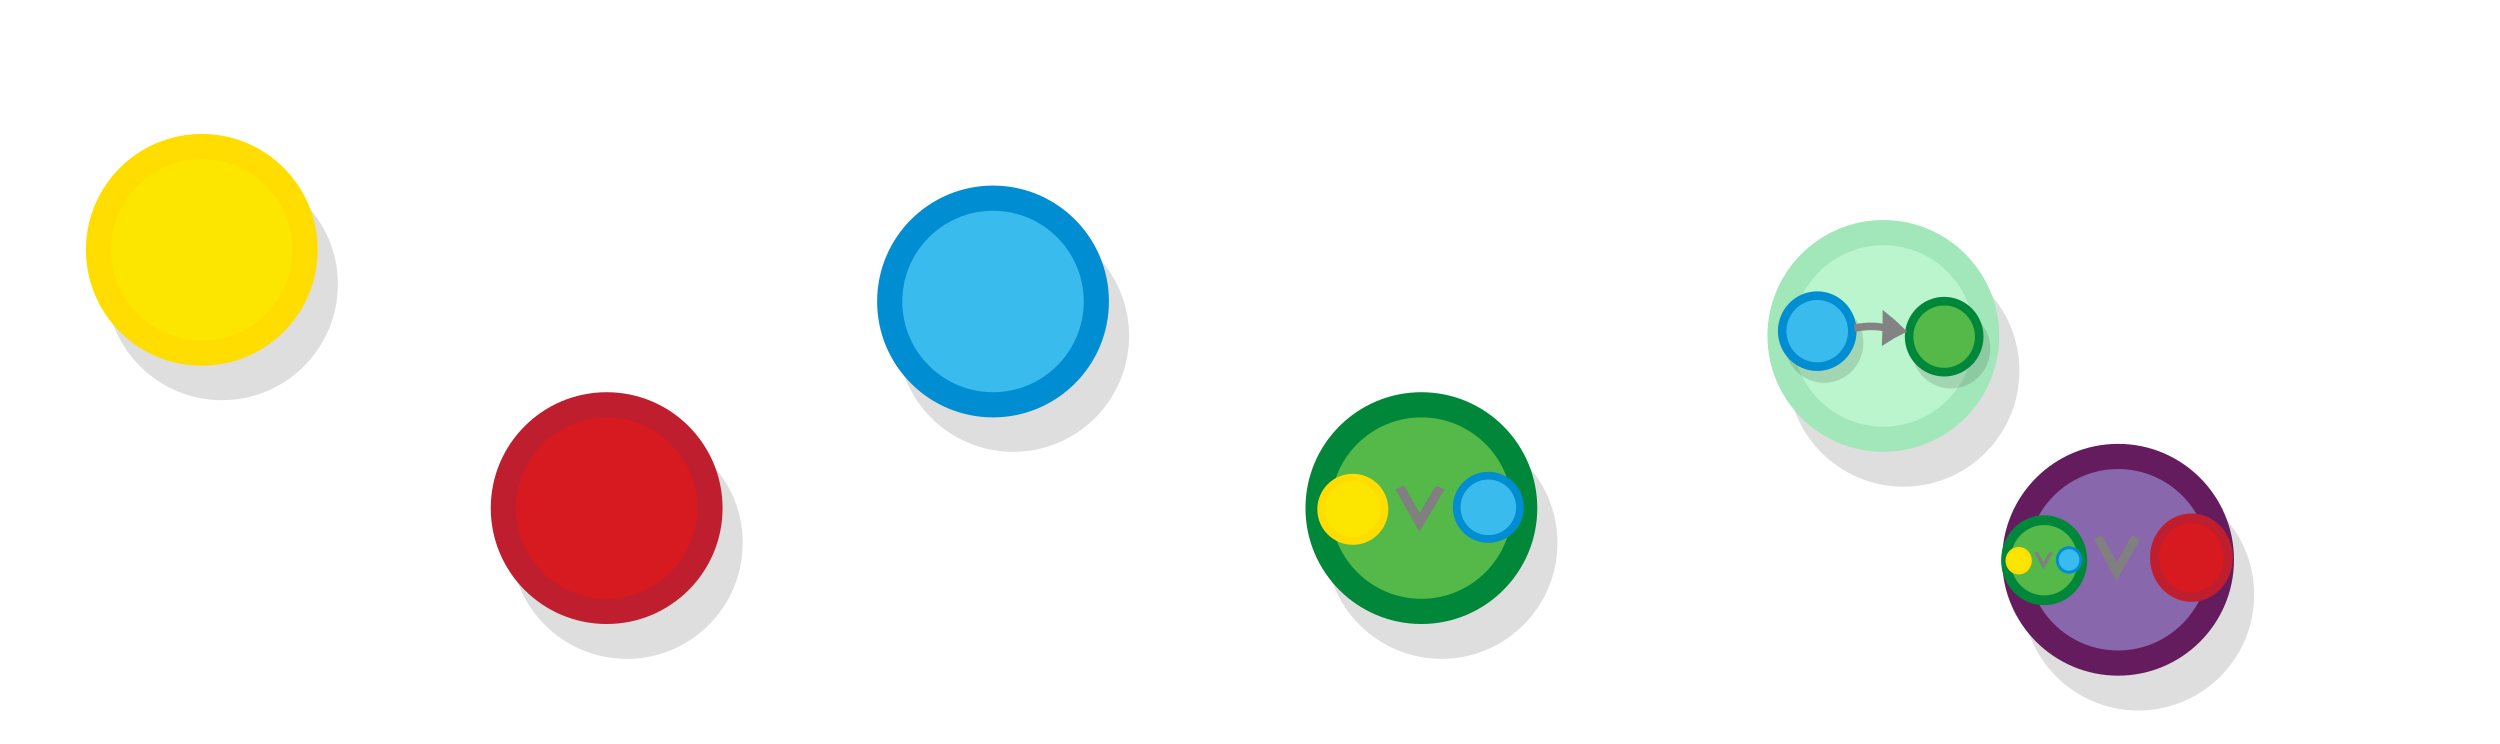
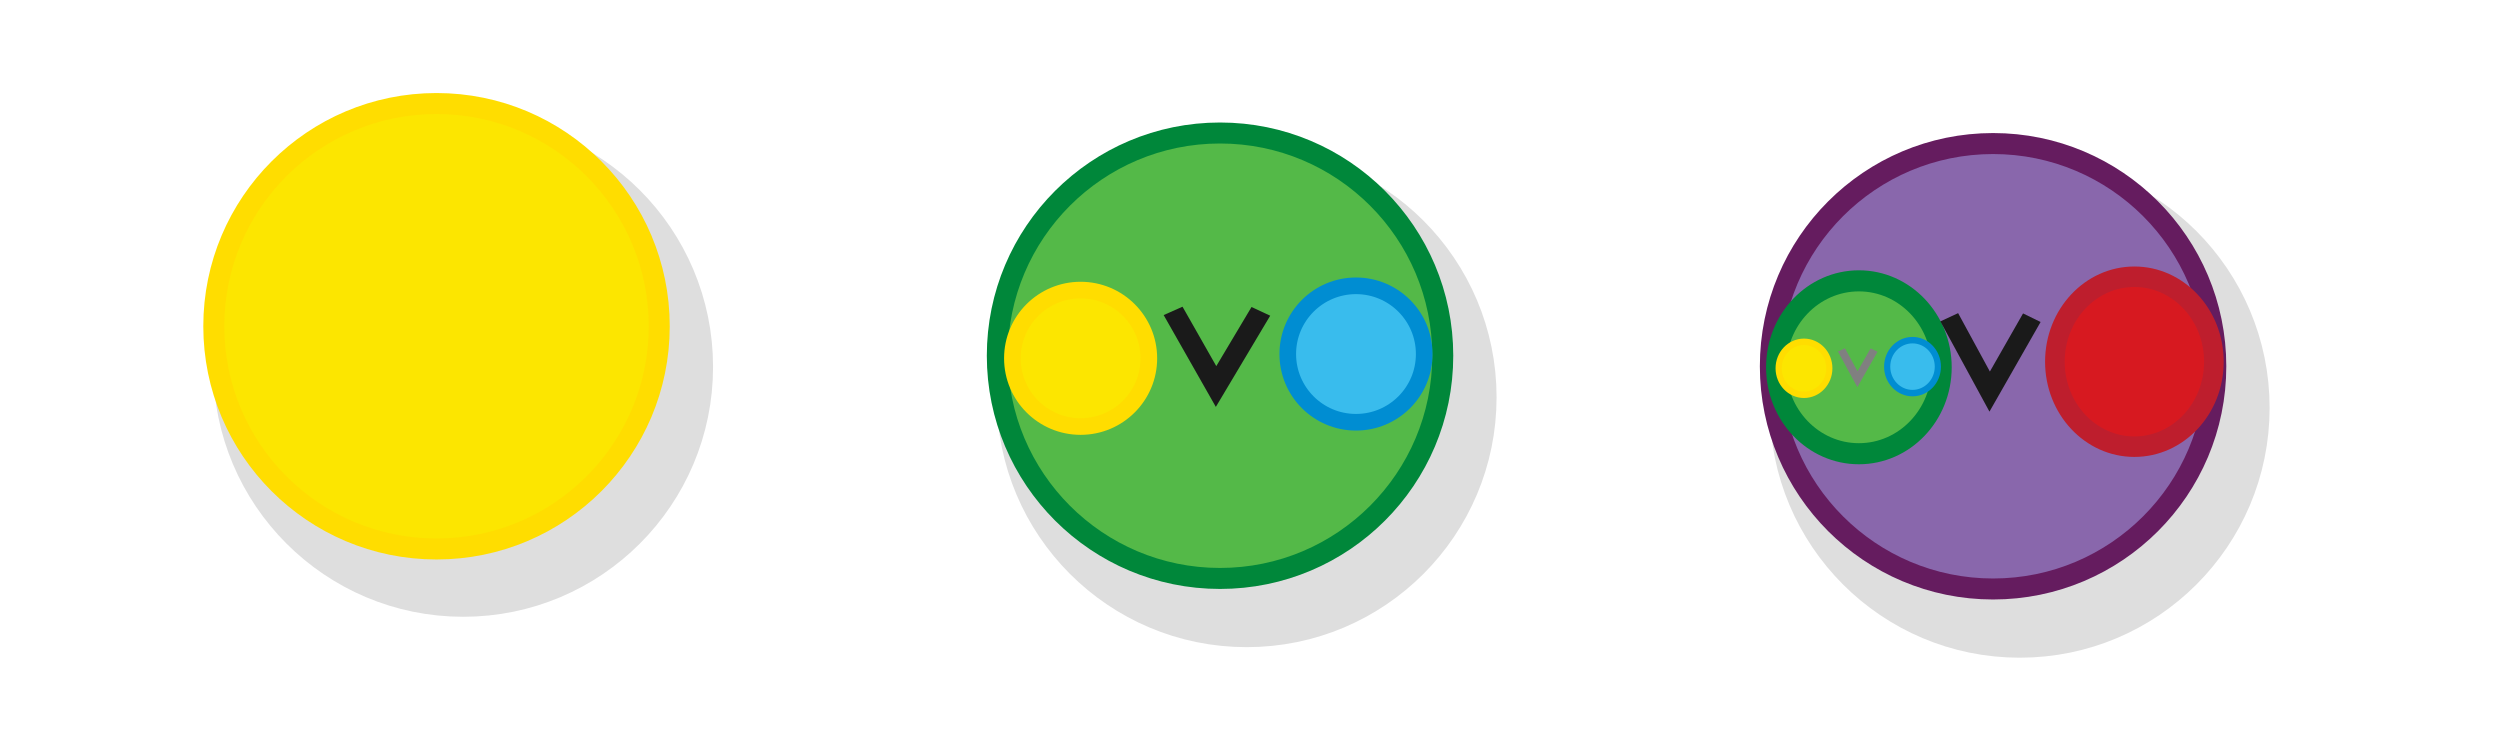
<svg xmlns="http://www.w3.org/2000/svg" viewBox="0 0 595.3 177" version="1.1" id="svg3397">
  <defs id="defs3401" />
-   <g id="g9442" transform="translate(41.00257,1.091495)" style="paint-order:fill markers stroke">
+   <g id="g9442" transform="matrix(2.155855,0,0,2.155855,88.73219,-48.21327)" style="paint-order:fill markers stroke">
    <g id="g2445-3-1" transform="matrix(2.445808,0,0,2.248517,-117.5724,88.03923)" style="fill:#000000;fill-opacity:0.113;stroke:none;stroke-width:1.324;stroke-miterlimit:4;stroke-dasharray:none;paint-order:fill markers stroke" />
  </g>
-   <text xml:space="preserve" style="font-style:normal;font-weight:normal;font-size:40px;line-height:1.25;font-family:sans-serif;fill:#000000;fill-opacity:1;stroke:none" x="80.857" y="-50.271" id="text9288">
-     <tspan id="tspan9286" x="80.857" y="-50.271" />
+   <text xml:space="preserve" style="font-style:normal;font-weight:normal;font-size:86.234px;line-height:1.25;font-family:sans-serif;fill:#000000;fill-opacity:1;stroke:none;stroke-width:2.156" x="174.652" y="-158.943" id="text9288">
+     <tspan id="tspan9286" x="174.652" y="-158.943" style="stroke-width:2.156" />
  </text>
-   <circle cx="52.858" cy="67.691" r="24.6" id="circle3365" style="opacity:0.13;stroke:#000000;stroke-width:6;stroke-miterlimit:10" />
-   <circle cx="241.258" cy="79.991" r="24.6" id="circle3367-1" style="opacity:0.13;stroke:#000000;stroke-width:6;stroke-miterlimit:10" />
-   <circle cx="149.258" cy="129.291" r="24.6" id="circle3369" style="opacity:0.13;stroke:#000000;stroke-width:6;stroke-miterlimit:10" />
-   <circle cx="453.258" cy="88.291" r="24.6" id="circle3371" style="opacity:0.13;stroke:#000000;stroke-width:6;stroke-miterlimit:10" />
-   <circle cx="509.158" cy="141.591" r="24.6" id="circle3373" style="opacity:0.13;stroke:#000000;stroke-width:6;stroke-miterlimit:10" />
-   <circle cx="343.258" cy="129.291" r="24.6" id="circle3375-3" style="opacity:0.13;stroke:#000000;stroke-width:6;stroke-miterlimit:10" />
-   <circle fill="#fce600" stroke="#ffdd00" cx="48.058" cy="59.491" r="24.6" id="circle3379" style="stroke-width:6;stroke-miterlimit:10" />
-   <circle fill="#39bced" stroke="#008dd2" cx="236.458" cy="71.791" r="24.6" id="circle3381-4" style="stroke-width:6;stroke-miterlimit:10" />
-   <circle fill="#d71920" stroke="#be1e2d" cx="144.458" cy="120.991" r="24.6" id="circle3383" style="stroke-width:6;stroke-miterlimit:10" />
-   <circle fill="#f58235" stroke="#e76524" cx="448.458" cy="79.991" r="24.6" id="circle3385" style="stroke-width:6;stroke-miterlimit:10;stroke:#a2e7b9;stroke-opacity:1;fill:#baf5cd;fill-opacity:1" />
-   <g id="g11024" transform="translate(169.5876,-56.32731)">
-     <g id="g1649" transform="matrix(0.3392189,0,0,0.3435979,172.5599,113.2268)">
-       <circle cx="271.8" cy="72.1" r="24.6" id="circle3367" style="opacity:0.13;stroke:#000000;stroke-width:6;stroke-miterlimit:10" />
-       <circle fill="#39bced" stroke="#008dd2" cx="267" cy="63.9" r="24.6" id="circle3381" style="stroke-width:6;stroke-miterlimit:10" />
-     </g>
-     <g id="g1645" transform="matrix(0.3392189,0,0,0.3435979,168.1825,97.63601)">
-       <circle cx="373.8" cy="121.4" r="24.6" id="circle3375" style="opacity:0.13;stroke:#000000;stroke-width:6;stroke-miterlimit:10" />
-       <circle fill="#54b948" stroke="#00873a" cx="369" cy="113.1" r="24.6" id="circle3389" style="stroke-width:6;stroke-miterlimit:10" />
-     </g>
-     <g style="display:inline;fill:#dddddd;stroke:#838383;stroke-width:6.389;stroke-miterlimit:10" id="g1482-7-0" transform="matrix(0.1461642,-0.00275761,0.01412556,0.206498,232.6095,88.99842)">
-       <path style="stroke-width:35.526" id="path1478-7-9" transform="matrix(0.4768,-0.02932,0.03214,0.42867,147.58,197.367)" d="m 315.1,101.79 c 10.682,-4.135 21.77,-7.738 33.127,-11.074 -8.518,-8.139 -17.577,-16.01 -27.178,-23.616 -2.04,12.119 -3.103,21.663 -5.949,34.69 z" />
-       <path style="stroke-width:10.649;paint-order:markers fill stroke" id="path1480-1-3" transform="matrix(0.89574,0,0,0.81736,18.384,154.236)" d="M 256.008,84.703 C 283.392,81.263 297.41,82.245 317.498,86.173" />
-     </g>
+   <circle cx="110.291" cy="87.366" r="53.034" id="circle3365" style="opacity:0.13;stroke:#000000;stroke-width:12.935;stroke-miterlimit:10" />
+   <circle cx="480.94" cy="97.11" r="53.034" id="circle3373" style="opacity:0.13;stroke:#000000;stroke-width:12.935;stroke-miterlimit:10" />
+   <circle cx="296.863" cy="94.599" r="53.034" id="circle3375-3" style="opacity:0.13;stroke:#000000;stroke-width:12.935;stroke-miterlimit:10" />
+   <circle fill="#fce600" stroke="#ffdd00" cx="103.943" cy="77.688" r="53.034" id="circle3379" style="stroke-width:5;stroke-miterlimit:10;stroke-dasharray:none" />
+   <circle fill="#8967ac" stroke="#651c5f" cx="474.592" cy="87.216" r="53.034" id="circle3387" style="stroke-width:5;stroke-miterlimit:10;stroke-dasharray:none" />
+   <circle fill="#54b948" stroke="#00873a" cx="290.515" cy="84.705" id="circle3389-8" style="stroke-width:5;stroke-miterlimit:10;stroke-dasharray:none" r="53.034" />
+   <g id="g1730" transform="matrix(0.8621516,0.04703306,-0.05319943,0.7622194,36.24733,7.777539)" style="stroke:#1a1a1a;stroke-width:5.818;stroke-linecap:square;stroke-linejoin:miter;stroke-miterlimit:4;stroke-dasharray:none">
+     <path style="fill:none;stroke:#1a1a1a;stroke-width:5.818;stroke-linecap:square;stroke-linejoin:miter;stroke-miterlimit:4;stroke-dasharray:none;stroke-opacity:1" d="m 287.693,71.772 11.811,20.29 9.691,-21.501" id="path1717" />
  </g>
-   <circle fill="#8967ac" stroke="#651c5f" cx="504.358" cy="133.291" r="24.6" id="circle3387" style="stroke-width:6;stroke-miterlimit:10" />
-   <circle fill="#54b948" stroke="#00873a" cx="338.458" cy="120.991" id="circle3389-8" style="stroke-width:6;stroke-miterlimit:10" r="24.6" />
-   <g id="g1730" transform="matrix(0.3999117,0.02181643,-0.02467672,0.3535578,220.5154,85.30818)" style="stroke:#808080;stroke-width:5.818;stroke-linecap:square;stroke-linejoin:miter;stroke-miterlimit:4;stroke-dasharray:none">
-     <path style="fill:none;stroke:#808080;stroke-width:5.818;stroke-linecap:square;stroke-linejoin:miter;stroke-miterlimit:4;stroke-dasharray:none;stroke-opacity:1" d="m 287.693,71.772 11.811,20.29 9.691,-21.501" id="path1717" />
-   </g>
-   <circle fill="#fce600" stroke="#ffdd00" cx="322.131" cy="121.276" id="circle3379-8" style="stroke-width:1.838;stroke-miterlimit:10" r="7.535" />
-   <circle fill="#39bced" stroke="#008dd2" cx="354.402" cy="120.804" id="circle3381-4-4" style="stroke-width:1.838;stroke-miterlimit:10" r="7.535" />
-   <g id="g11195" transform="matrix(0.9407589,0,0,0.982971,192.6354,89.62156)">
-     <g id="g11124" transform="matrix(0.3948311,0,0,0.3948311,147.1037,94.10607)">
+   <circle fill="#fce600" stroke="#ffdd00" cx="257.316" cy="85.32" id="circle3379-8" style="stroke-width:3.962;stroke-miterlimit:10" r="16.245" />
+   <circle fill="#39bced" stroke="#008dd2" cx="322.888" cy="84.302" id="circle3381-4-4" style="stroke-width:3.962;stroke-miterlimit:10" r="16.245" />
+   <g id="g11195" transform="matrix(2.02814,0,0,2.119143,-197.4374,-6.929137)">
+     <g id="g11124" transform="matrix(0.3948311,0,0,0.3948311,150.0621,94.10607)">
      <circle fill="#54b948" stroke="#00873a" cx="419.257" cy="-125.536" id="circle3389-8-1" style="stroke-width:6;stroke-miterlimit:10" r="24.6" />
      <g id="g1730-8" transform="matrix(0.3999117,0.02181643,-0.02467672,0.3535578,301.3147,-161.2193)" style="stroke:#808080;stroke-width:5.818;stroke-linecap:square;stroke-linejoin:miter;stroke-miterlimit:4;stroke-dasharray:none">
        <path style="fill:none;stroke:#808080;stroke-width:5.818;stroke-linecap:square;stroke-linejoin:miter;stroke-miterlimit:4;stroke-dasharray:none;stroke-opacity:1" d="m 287.693,71.772 11.811,20.29 9.691,-21.501" id="path1717-2" />
      </g>
      <circle fill="#fce600" stroke="#ffdd00" cx="402.93" cy="-125.251" id="circle3379-8-5" style="stroke-width:1.838;stroke-miterlimit:10" r="7.535" />
      <circle fill="#39bced" stroke="#008dd2" cx="435.202" cy="-125.723" id="circle3381-4-4-6" style="stroke-width:1.838;stroke-miterlimit:10" r="7.535" />
    </g>
-     <g id="g1730-4" transform="matrix(0.3999117,0.02181643,-0.02467672,0.3535578,213.4486,8.18769)" style="stroke:#808080;stroke-width:5.818;stroke-linecap:square;stroke-linejoin:miter;stroke-miterlimit:4;stroke-dasharray:none">
-       <path style="fill:none;stroke:#808080;stroke-width:5.818;stroke-linecap:square;stroke-linejoin:miter;stroke-miterlimit:4;stroke-dasharray:none;stroke-opacity:1" d="m 287.693,71.772 11.811,20.29 9.691,-21.501" id="path1717-4" />
+     <g id="g1730-4" transform="matrix(0.3999117,0.02181643,-0.02467672,0.3535578,213.4486,8.18769)" style="stroke:#1a1a1a;stroke-width:5.818;stroke-linecap:square;stroke-linejoin:miter;stroke-miterlimit:4;stroke-dasharray:none">
+       <path style="fill:none;stroke:#1a1a1a;stroke-width:5.818;stroke-linecap:square;stroke-linejoin:miter;stroke-miterlimit:4;stroke-dasharray:none;stroke-opacity:1" d="m 287.693,71.772 11.811,20.29 9.691,-21.501" id="path1717-4" />
    </g>
-     <ellipse fill="#d71920" stroke="#be1e2d" cx="349.915" cy="43.914" id="circle3383-1" style="stroke-width:2.302;stroke-miterlimit:10" rx="9.334" ry="9.548" />
+     <ellipse fill="#d71920" stroke="#be1e2d" cx="347.943" cy="43.914" id="circle3383-1" style="stroke-width:2.302;stroke-miterlimit:10" rx="9.334" ry="9.548" />
  </g>
</svg>
